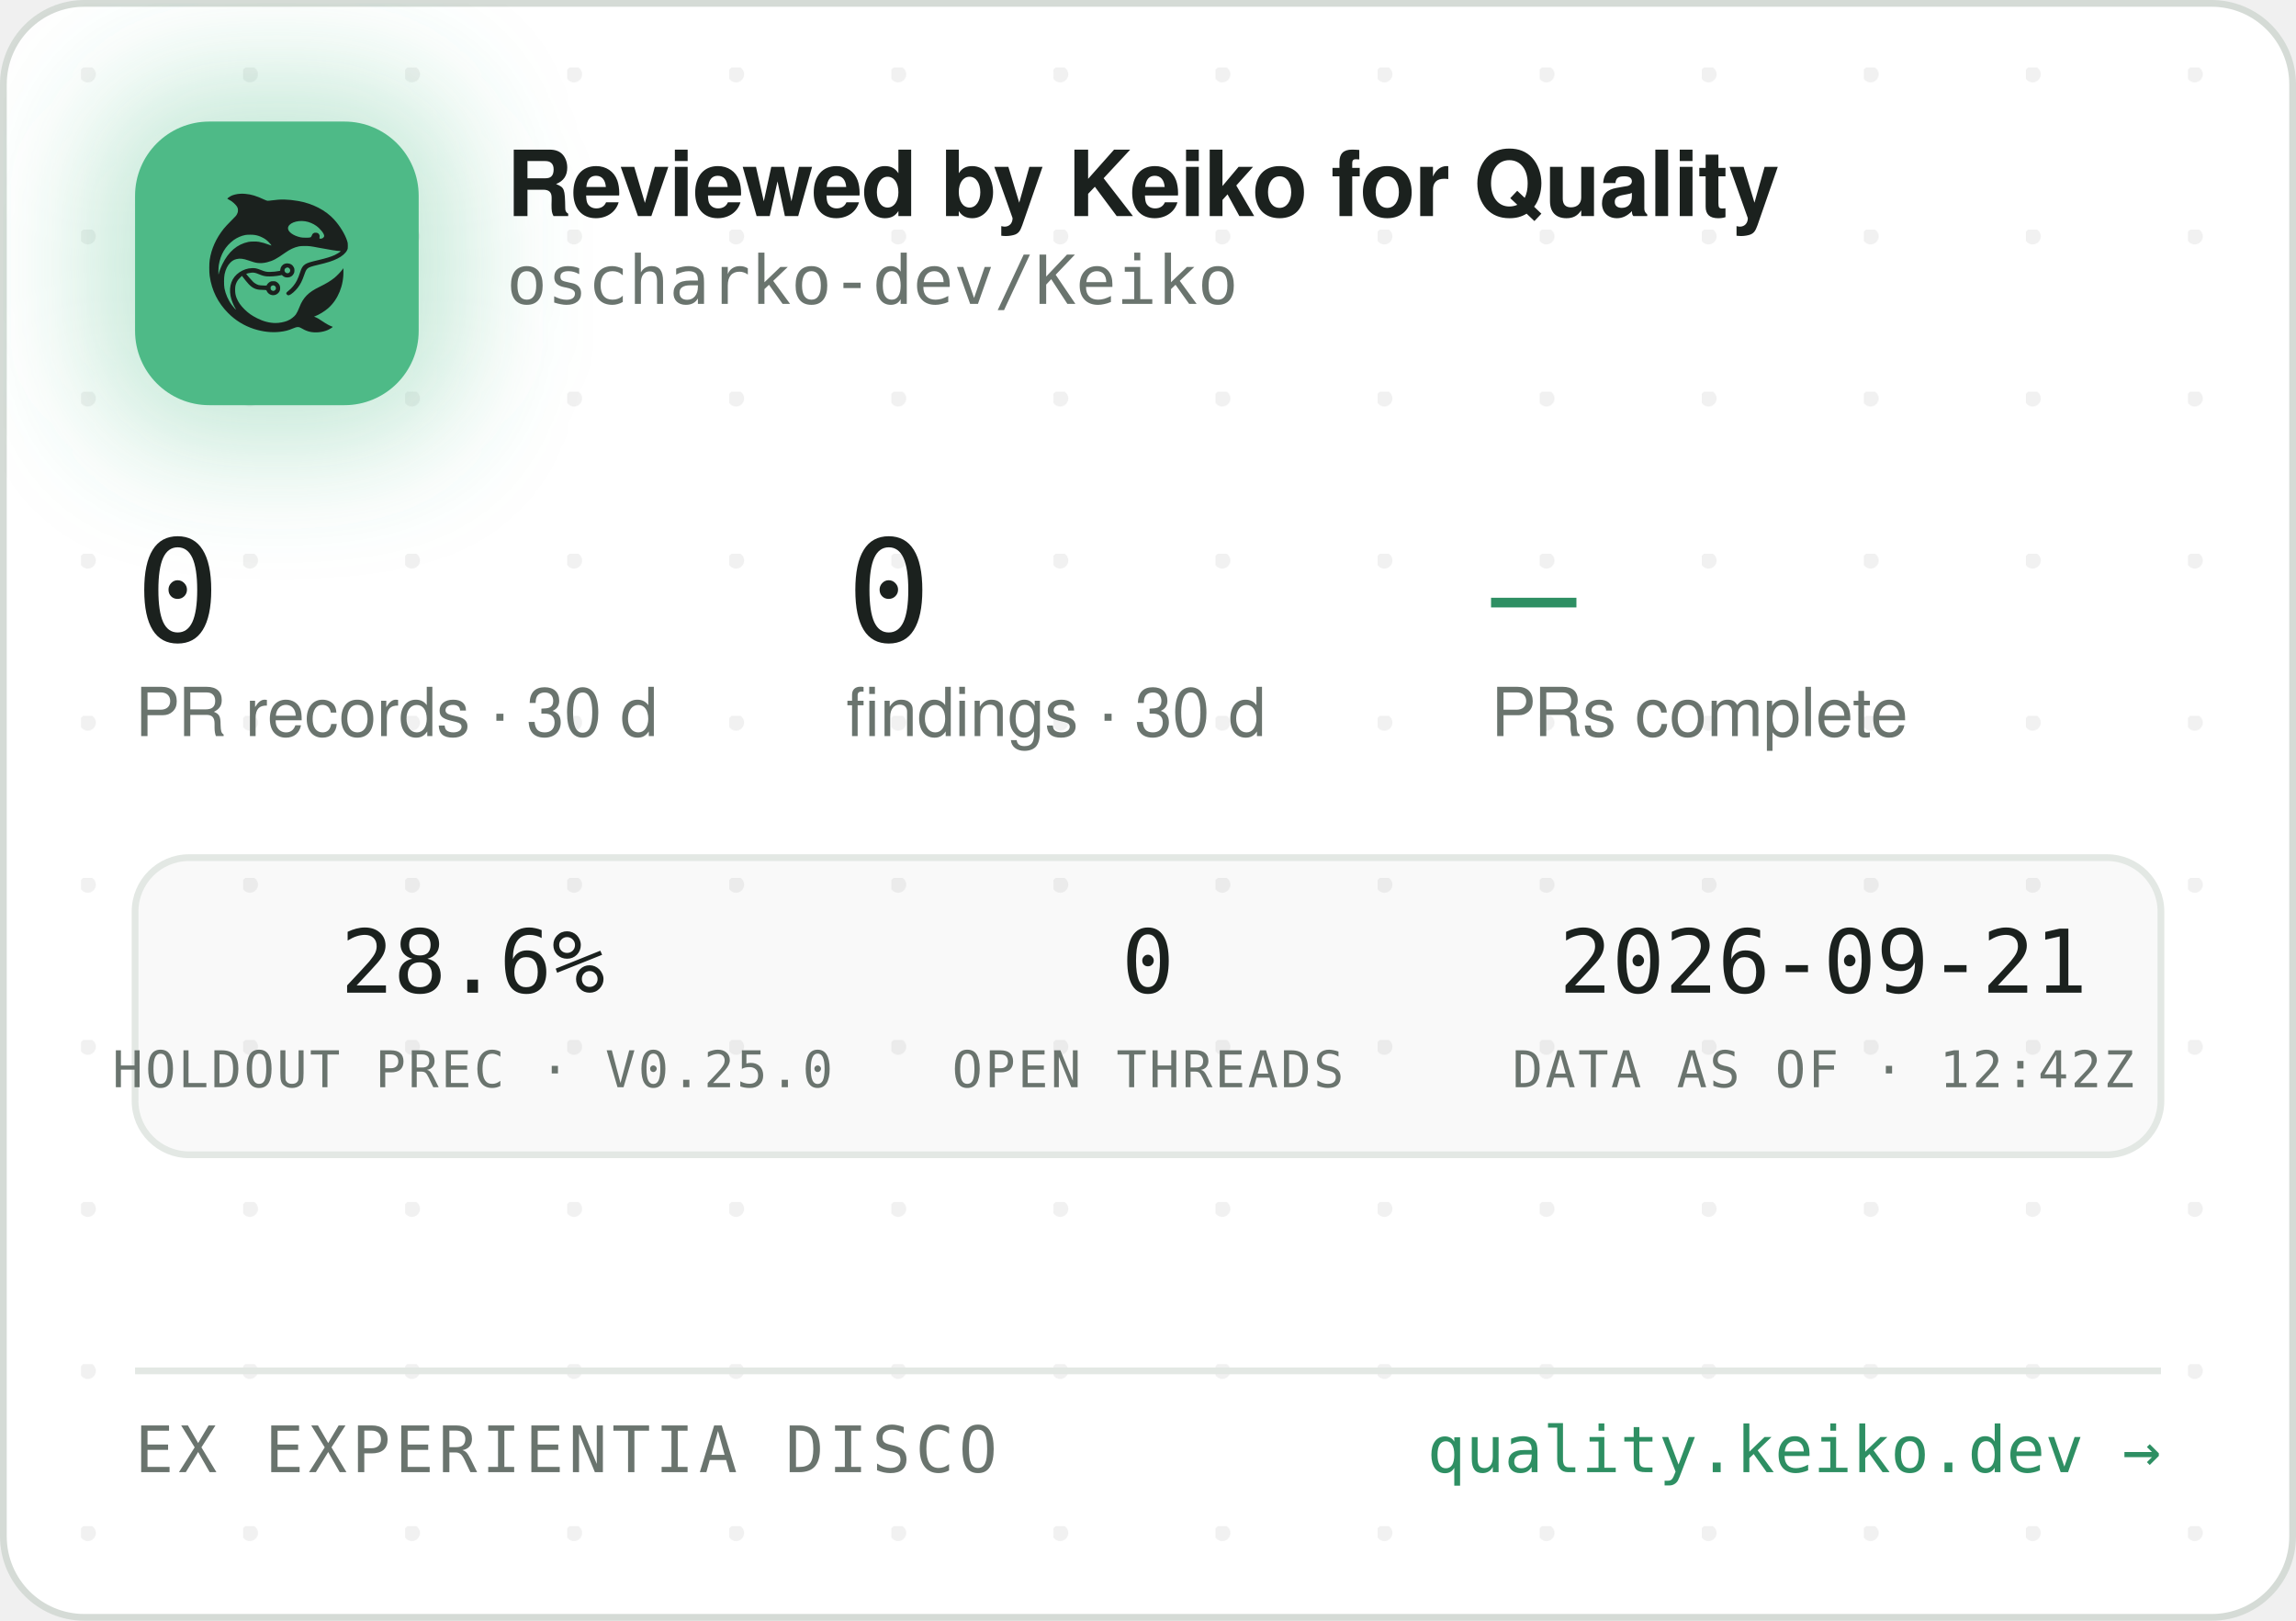
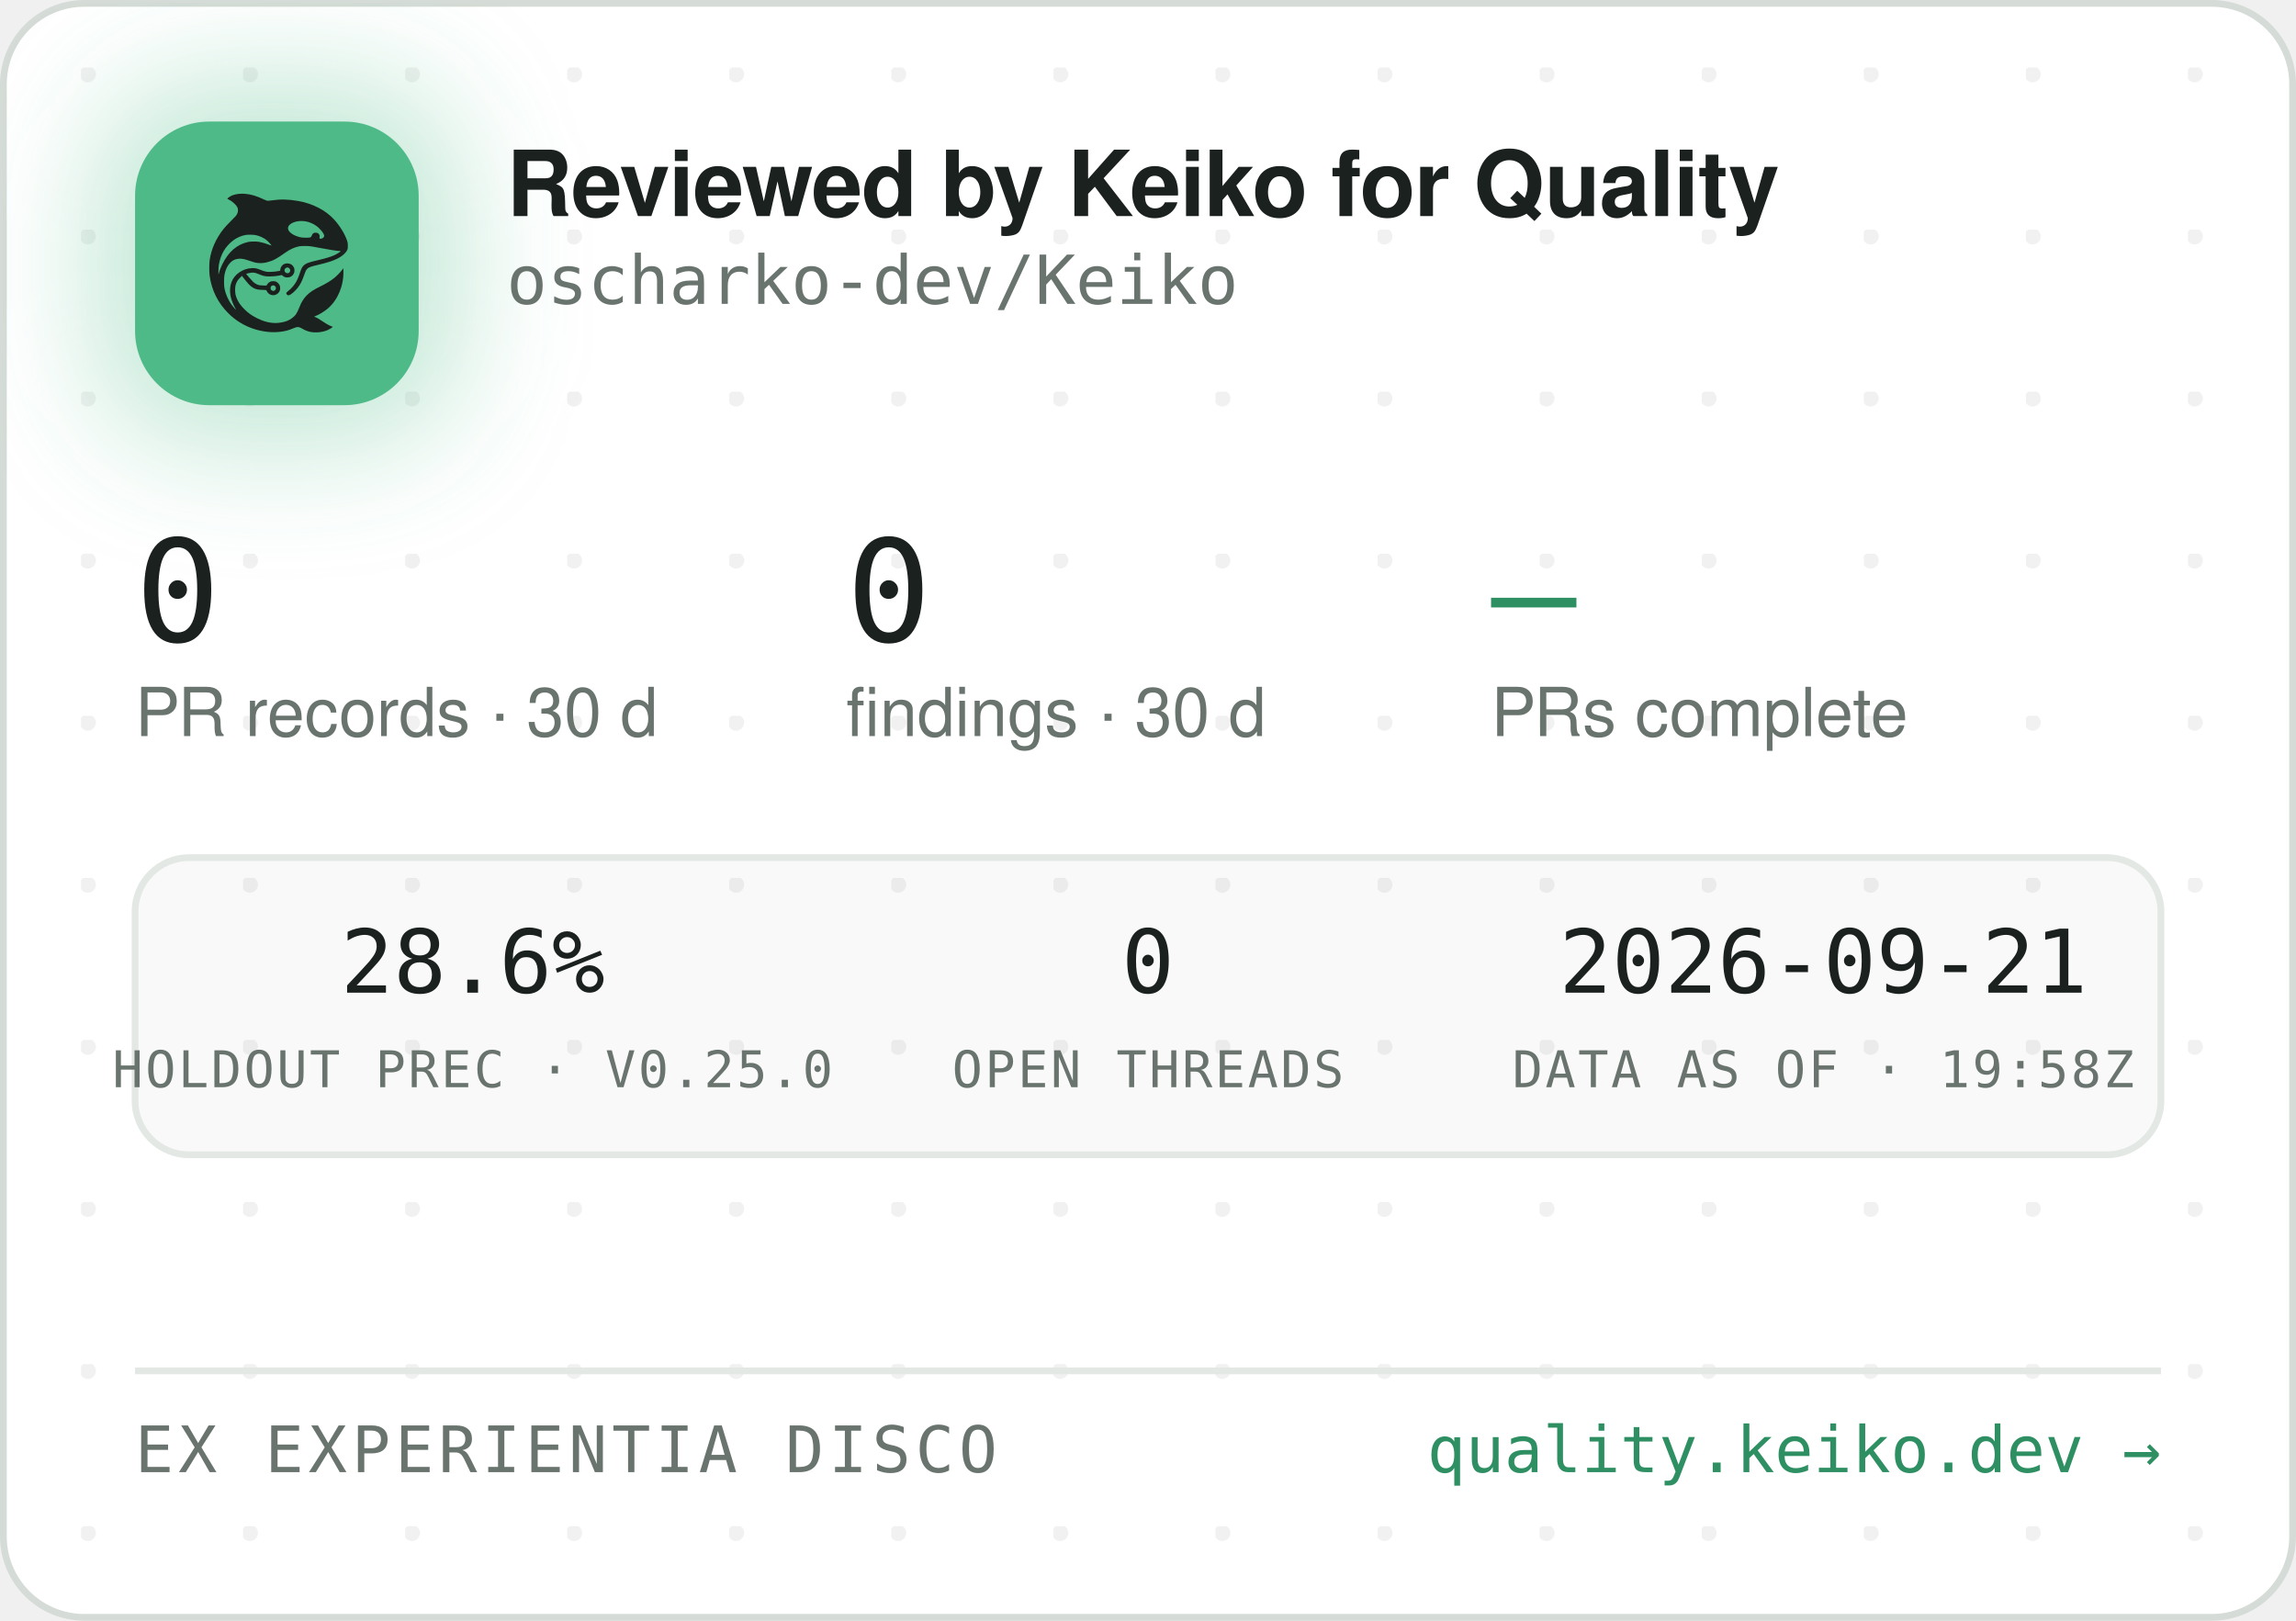
<svg xmlns="http://www.w3.org/2000/svg" width="340" height="240" viewBox="0 0 340 240" role="img" aria-label="Reviewed by Keiko for Quality — oscharko-dev/Keiko">
  <defs>
    <pattern id="dots" width="24" height="24" patternUnits="userSpaceOnUse" x="12" y="10">
      <circle cx="1" cy="1" r="1.2" fill="rgba(27,33,30,0.06)" />
    </pattern>
    <filter id="glow" x="-60%" y="-60%" width="220%" height="220%">
      <feGaussianBlur stdDeviation="9" />
    </filter>
    <clipPath id="card">
      <rect x="0.5" y="0.5" width="339" height="239" rx="12" />
    </clipPath>
  </defs>
  <rect x="0.5" y="0.5" width="339" height="239" rx="12" fill="#FFFFFF" stroke="#D5DBD6" />
  <rect x="0.5" y="0.5" width="339" height="239" rx="12" fill="url(#dots)" />
  <g clip-path="url(#card)">
    <rect x="14" y="12" width="54" height="54" rx="16" fill="rgba(78,186,135,0.35)" filter="url(#glow)" />
    <rect x="20" y="18" width="42" height="42" rx="11" fill="#4EBA87" />
    <g transform="translate(24,22) scale(0.03320312)">
      <g transform="translate(1024 0) scale(-1 1)">
        <g transform="translate(1024, 1024) scale(-0.1, -0.1)" fill="#1B211E" stroke="none">
          <path d="M3465 8223 c-144 -8 -314 -52 -408 -105 -69 -39 -146 -99 -146 -113 0 -5 30 -24 68 -42 146 -70 323 -229 377 -340 25 -49 29 -70 29 -138 -1 -72 -5 -88 -39 -160 -36 -75 -54 -95 -265 -305 -134 -132 -270 -279 -331 -355 -339 -425 -552 -896 -626 -1390 -25 -165 -25 -549 0 -720 92 -645 368 -1196 826 -1655 322 -324 710 -562 1145 -704 389 -126 793 -172 1155 -130 235 27 377 63 579 149 205 87 268 86 423 -7 102 -62 231 -115 335 -138 247 -56 562 -26 794 74 92 40 244 136 232 146 -4 3 -26 12 -48 19 -86 28 -246 116 -385 211 -162 112 -284 182 -357 207 l-48 17 40 15 c185 70 436 223 595 363 438 386 695 1014 678 1663 l-3 120 -50 -70 c-64 -90 -248 -280 -350 -362 -171 -136 -366 -255 -645 -391 -288 -140 -442 -243 -590 -391 -136 -137 -247 -316 -325 -526 -47 -127 -114 -262 -160 -326 -79 -107 -237 -224 -384 -283 -136 -55 -355 -96 -514 -96 -274 0 -548 71 -832 215 -242 123 -375 216 -553 389 -175 171 -287 332 -361 517 -44 114 -63 216 -63 359 0 152 17 233 74 350 35 70 59 102 136 179 l95 94 21 -29 c55 -75 219 -277 277 -338 171 -183 337 -256 582 -256 56 0 126 -3 155 -7 53 -6 54 -7 76 -57 30 -66 97 -128 172 -156 151 -57 318 11 395 160 33 62 34 193 3 261 -30 64 -88 125 -148 157 -44 23 -63 27 -141 27 -78 0 -97 -4 -140 -27 -58 -30 -131 -105 -141 -142 -6 -25 -8 -26 -93 -26 -47 0 -131 5 -186 10 -87 8 -111 15 -182 51 -45 22 -109 66 -143 96 -59 53 -326 361 -319 367 14 11 179 47 241 52 102 9 177 -7 318 -66 158 -66 243 -89 357 -99 157 -12 413 5 582 40 l93 19 44 -39 c59 -52 135 -75 228 -69 117 8 212 72 262 176 23 47 28 71 28 138 0 70 -4 89 -29 138 -55 110 -145 167 -270 174 -65 3 -91 0 -137 -18 -107 -40 -183 -140 -195 -257 l-6 -52 -51 -11 c-104 -23 -285 -41 -411 -42 -149 -1 -211 12 -402 88 -186 74 -256 88 -403 81 -193 -8 -377 -70 -546 -182 -342 -228 -485 -611 -399 -1064 30 -157 119 -388 209 -541 20 -35 35 -64 33 -66 -8 -8 -111 108 -190 214 -154 206 -278 489 -324 737 -28 154 -25 492 6 635 46 216 133 391 256 514 82 82 161 128 271 156 152 39 300 23 529 -57 217 -76 308 -101 410 -114 137 -17 284 -7 426 30 272 70 414 145 809 425 217 153 399 238 610 283 64 14 129 18 265 18 197 0 269 -9 615 -76 461 -89 843 -149 952 -149 41 0 41 0 23 -20 -28 -31 -169 -119 -254 -158 -167 -77 -388 -145 -716 -222 -399 -93 -508 -128 -608 -194 -102 -68 -160 -160 -217 -346 -35 -115 -102 -286 -149 -378 -85 -168 -227 -341 -377 -458 -105 -82 -115 -107 -69 -162 29 -34 65 -44 109 -29 86 29 261 181 371 322 126 162 201 309 295 581 61 176 90 232 145 283 62 57 163 93 470 165 439 104 640 169 863 278 206 100 368 240 434 375 32 67 33 71 33 198 -1 120 -3 138 -34 229 -98 294 -319 655 -573 936 -381 421 -968 723 -1618 834 -448 76 -767 83 -1169 25 -80 -12 -165 -19 -190 -17 -26 3 -90 26 -146 53 -343 162 -576 233 -842 255 -114 9 -141 10 -248 3z m2926 -1227 c164 -27 346 -102 485 -202 181 -129 354 -348 354 -448 0 -64 -75 -126 -154 -126 -60 0 -63 4 -52 70 8 50 7 65 -9 100 -29 64 -74 93 -151 98 -54 4 -70 1 -107 -21 -42 -25 -61 -52 -91 -129 -25 -64 -55 -73 -246 -73 -121 0 -187 5 -248 18 -318 70 -556 242 -556 402 0 218 388 374 775 311z m-2249 -611 c119 -21 208 -50 321 -106 114 -56 177 -100 266 -184 67 -63 157 -173 148 -181 -2 -3 -61 18 -130 45 -131 52 -298 100 -427 122 -113 20 -367 17 -470 -4 -502 -106 -885 -433 -1160 -992 -70 -142 -160 -379 -160 -424 0 -9 -5 -23 -11 -31 -13 -19 -5 316 10 410 80 482 295 846 661 1117 145 107 350 197 522 228 100 18 326 18 430 0z m1485 -1456 c95 -36 119 -159 42 -223 -78 -66 -209 -1 -209 104 0 60 33 100 99 121 36 10 36 10 68 -2z m-591 -822 c29 -26 37 -42 40 -77 6 -54 -9 -86 -55 -117 -41 -28 -70 -29 -119 -4 -44 22 -62 55 -62 112 0 51 13 75 53 99 50 31 101 26 143 -13z" />
        </g>
      </g>
    </g>
    <text x="75" y="32" font-family="-apple-system,'Segoe UI',Helvetica,Arial,sans-serif" font-size="13.5" font-weight="650" letter-spacing="-0.14" fill="#1B211E">Reviewed by Keiko for Quality</text>
    <text x="75" y="45" font-family="'JetBrains Mono',SFMono-Regular,Consolas,Menlo,monospace" font-size="10" fill="#6A746E">oscharko-dev/Keiko</text>
    <text x="20" y="95" font-family="'JetBrains Mono',SFMono-Regular,Consolas,Menlo,monospace" font-size="21" fill="#1B211E">0</text>
    <text x="20" y="109" font-family="-apple-system,'Segoe UI',Helvetica,Arial,sans-serif" font-size="10" fill="#6A746E">PR records · 30 d</text>
    <text x="125.3" y="95" font-family="'JetBrains Mono',SFMono-Regular,Consolas,Menlo,monospace" font-size="21" fill="#1B211E">0</text>
    <text x="125.3" y="109" font-family="-apple-system,'Segoe UI',Helvetica,Arial,sans-serif" font-size="10" fill="#6A746E">findings · 30 d</text>
    <text x="220.8" y="95" font-family="'JetBrains Mono',SFMono-Regular,Consolas,Menlo,monospace" font-size="21" fill="#2E8F63">—</text>
    <text x="220.8" y="109" font-family="-apple-system,'Segoe UI',Helvetica,Arial,sans-serif" font-size="10" fill="#6A746E">PRs complete</text>
    <rect x="20" y="127" width="300" height="44" rx="8" fill="rgba(27,33,30,0.025)" stroke="#E3E8E4" />
    <text x="70" y="147" text-anchor="middle" font-family="'JetBrains Mono',SFMono-Regular,Consolas,Menlo,monospace" font-size="13" fill="#1B211E">28.6%</text>
    <text x="70" y="161" text-anchor="middle" font-family="'JetBrains Mono',SFMono-Regular,Consolas,Menlo,monospace" font-size="7.5" letter-spacing="0.35" fill="#6A746E">HOLDOUT PREC · V0.25.0</text>
    <text x="170" y="147" text-anchor="middle" font-family="'JetBrains Mono',SFMono-Regular,Consolas,Menlo,monospace" font-size="13" fill="#1B211E">0</text>
    <text x="170" y="161" text-anchor="middle" font-family="'JetBrains Mono',SFMono-Regular,Consolas,Menlo,monospace" font-size="7.5" letter-spacing="0.35" fill="#6A746E">OPEN THREADS</text>
    <text x="270" y="147" text-anchor="middle" font-family="'JetBrains Mono',SFMono-Regular,Consolas,Menlo,monospace" font-size="13" fill="#1B211E">2026-09-21</text>
-     <text x="270" y="161" text-anchor="middle" font-family="'JetBrains Mono',SFMono-Regular,Consolas,Menlo,monospace" font-size="7.5" letter-spacing="0.35" fill="#6A746E">DATA AS OF · 12:42Z</text>
+     <text x="270" y="161" text-anchor="middle" font-family="'JetBrains Mono',SFMono-Regular,Consolas,Menlo,monospace" font-size="7.5" letter-spacing="0.35" fill="#6A746E">DATA AS OF · 19:58Z</text>
    <line x1="20" y1="203" x2="320" y2="203" stroke="#E3E8E4" />
    <text x="20" y="218" font-family="'JetBrains Mono',SFMono-Regular,Consolas,Menlo,monospace" font-size="9.5" letter-spacing="0.7" fill="#6A746E">EX EXPERIENTIA DISCO</text>
    <text x="320" y="218" text-anchor="end" font-family="'JetBrains Mono',SFMono-Regular,Consolas,Menlo,monospace" font-size="9.5" fill="#2E8F63">quality.keiko.dev →</text>
  </g>
</svg>
